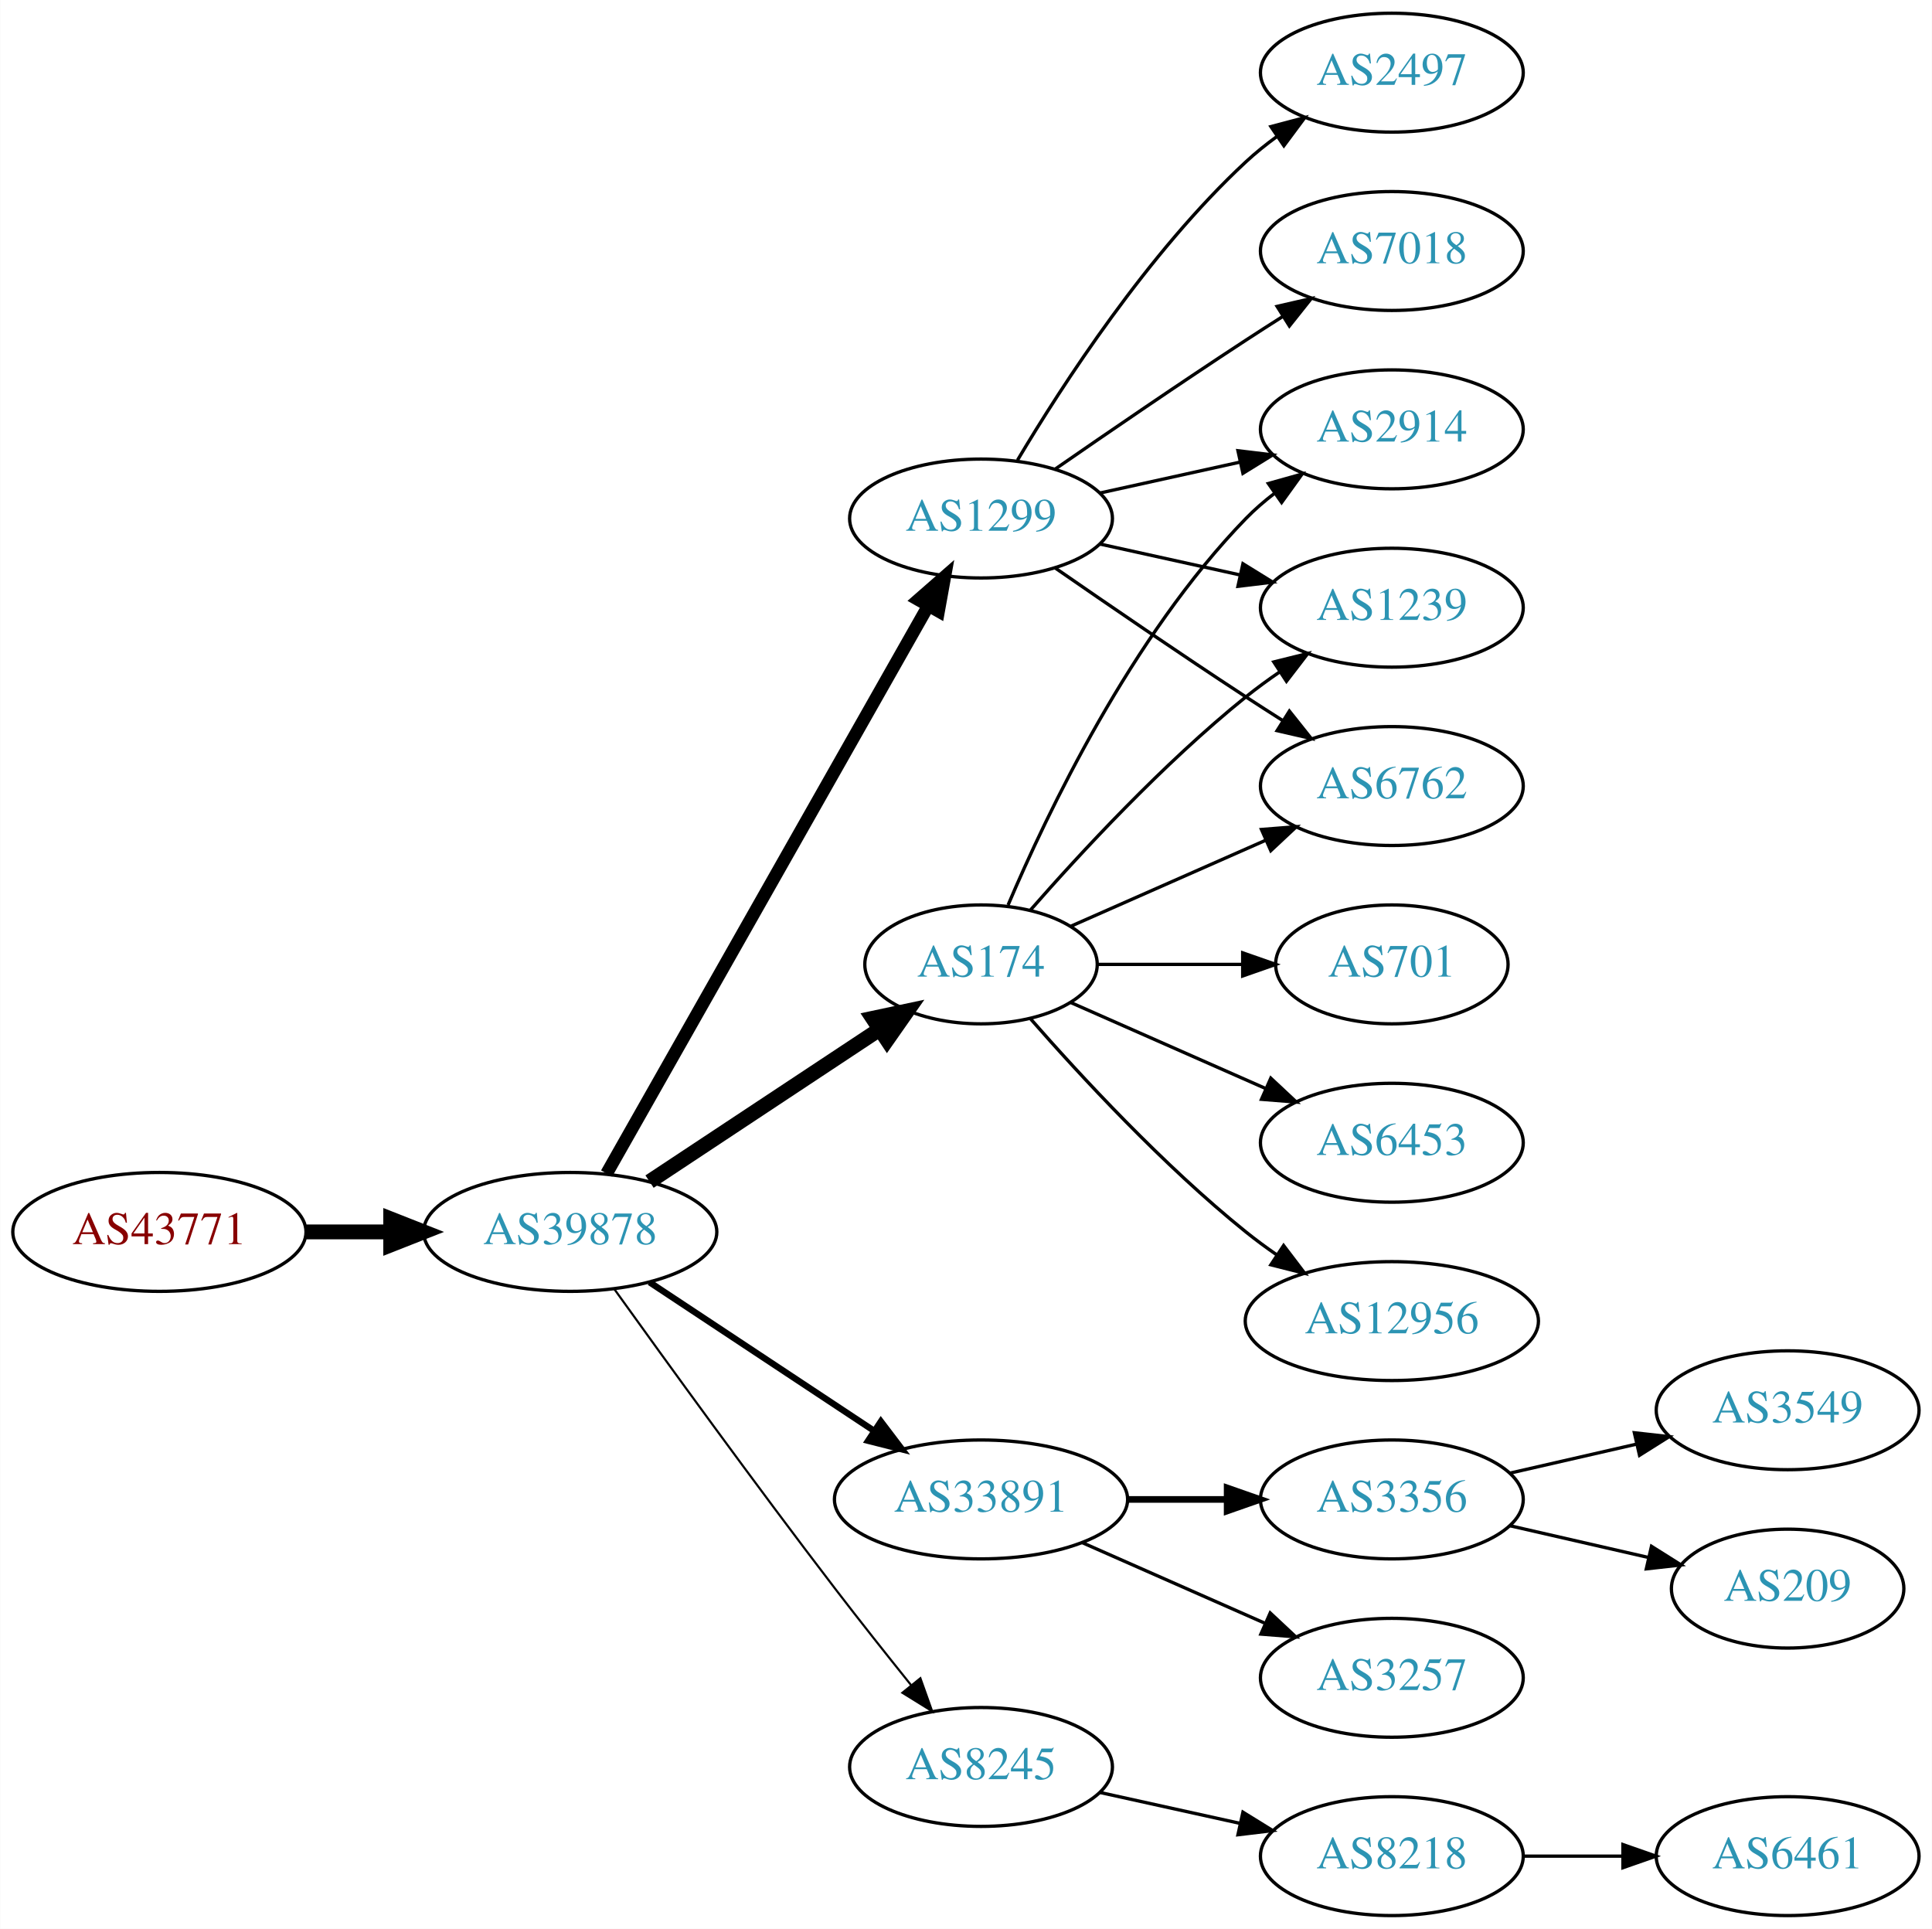
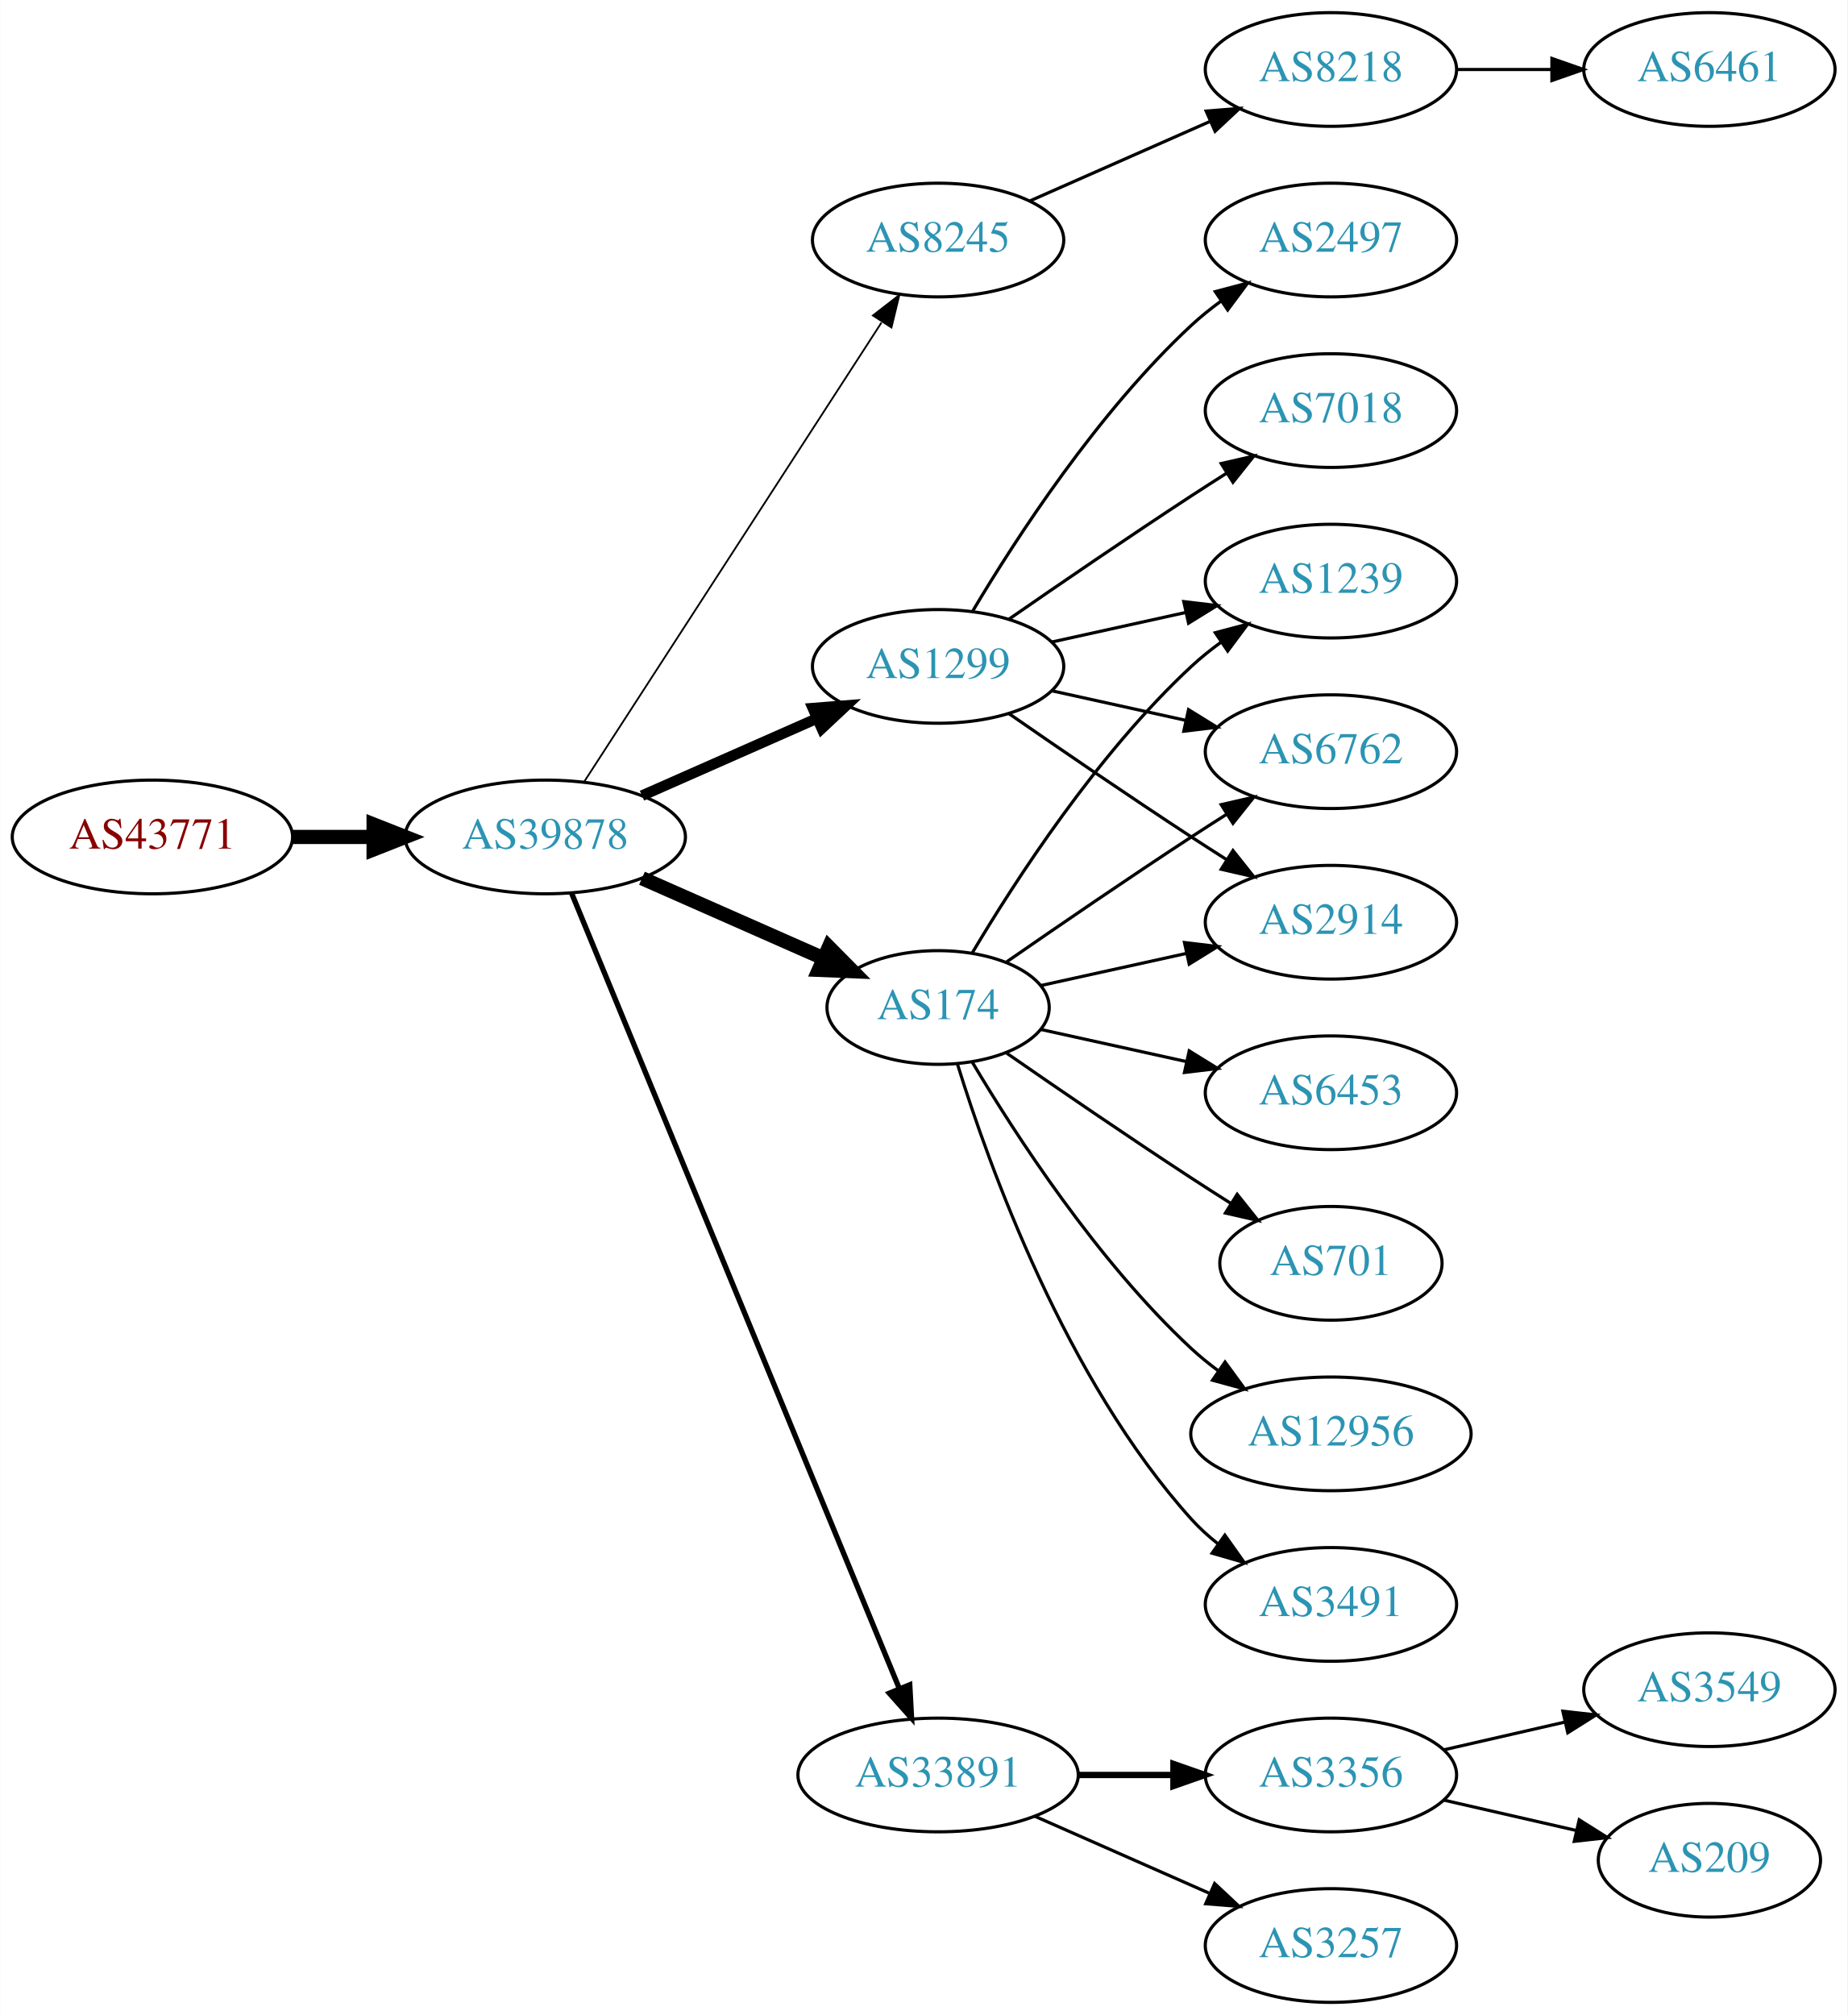
- <svg xmlns="http://www.w3.org/2000/svg" xmlns:xlink="http://www.w3.org/1999/xlink" width="585pt" height="584pt" viewBox="0.00 0.00 584.86 584.00">
-   <g id="graph0" class="graph" transform="scale(1 1) rotate(0) translate(4 580)">
-     <polygon fill="white" stroke="none" points="-4,4 -4,-580 580.862,-580 580.862,4 -4,4" />
+ <svg xmlns="http://www.w3.org/2000/svg" xmlns:xlink="http://www.w3.org/1999/xlink" width="585pt" height="638pt" viewBox="0.00 0.00 584.86 638.00">
+   <g id="graph0" class="graph" transform="scale(1 1) rotate(0) translate(4 634)">
+     <polygon fill="white" stroke="none" points="-4,4 -4,-634 580.862,-634 580.862,4 -4,4" />
    <g id="node1" class="node">
      <g id="a_node1">
        <a xlink:href="/asn/43771" xlink:title="AS43771 ~ MUKI-AS [AT]">
-           <ellipse fill="#ffffff" stroke="black" cx="44.196" cy="-207" rx="44.393" ry="18" />
-           <text text-anchor="middle" x="44.196" y="-203.3" font-family="Times,serif" font-size="14.00" fill="#880000">AS43771</text>
+           <ellipse fill="#ffffff" stroke="black" cx="44.196" cy="-369" rx="44.393" ry="18" />
+           <text text-anchor="middle" x="44.196" y="-365.3" font-family="Times,serif" font-size="14.00" fill="#880000">AS43771</text>
        </a>
      </g>
    </g>
    <g id="node2" class="node">
      <g id="a_node2">
        <a xlink:href="/asn/39878" xlink:title="AS39878 ~ Peter Rauter GmbH [AT]">
-           <ellipse fill="#ffffff" stroke="black" cx="168.588" cy="-207" rx="44.393" ry="18" />
-           <text text-anchor="middle" x="168.588" y="-203.3" font-family="Times,serif" font-size="14.00" fill="#2c94b3">AS39878</text>
+           <ellipse fill="#ffffff" stroke="black" cx="168.588" cy="-369" rx="44.393" ry="18" />
+           <text text-anchor="middle" x="168.588" y="-365.3" font-family="Times,serif" font-size="14.00" fill="#2c94b3">AS39878</text>
        </a>
      </g>
    </g>
    <g id="edge1" class="edge">
-       <path fill="none" stroke="black" stroke-width="4.5" d="M88.692,-207C96.898,-207 105.569,-207 114.041,-207" />
-       <polygon fill="black" stroke="black" stroke-width="4.5" points="114.233,-210.938 124.233,-207 114.233,-203.063 114.233,-210.938" />
+       <path fill="none" stroke="black" stroke-width="4.5" d="M88.692,-369C96.898,-369 105.569,-369 114.041,-369" />
+       <polygon fill="black" stroke="black" stroke-width="4.5" points="114.233,-372.938 124.233,-369 114.233,-365.063 114.233,-372.938" />
    </g>
    <g id="node3" class="node">
      <g id="a_node3">
-         <a xlink:href="/asn/174" xlink:title="AS174 ~ Cogent Communications [US]">
-           <ellipse fill="#ffffff" stroke="black" cx="292.98" cy="-288" rx="35.194" ry="18" />
-           <text text-anchor="middle" x="292.98" y="-284.3" font-family="Times,serif" font-size="14.00" fill="#2c94b3">AS174</text>
+         <a xlink:href="/asn/8245" xlink:title="AS8245 ~ Video-Broadcast GmbH [AT]">
+           <ellipse fill="#ffffff" stroke="black" cx="292.98" cy="-558" rx="39.794" ry="18" />
+           <text text-anchor="middle" x="292.98" y="-554.3" font-family="Times,serif" font-size="14.00" fill="#2c94b3">AS8245</text>
        </a>
      </g>
    </g>
    <g id="edge2" class="edge">
-       <path fill="none" stroke="black" stroke-width="4.5" d="M192.609,-222.235C212.328,-235.286 240.852,-254.163 262.286,-268.348" />
-       <polygon fill="black" stroke="black" stroke-width="4.5" points="260.188,-271.681 270.701,-273.917 264.535,-265.114 260.188,-271.681" />
+       <path fill="none" stroke="black" stroke-width="0.562" d="M180.883,-386.442C202.469,-419.775 249.685,-492.686 275.056,-531.866" />
+       <polygon fill="black" stroke="black" stroke-width="0.562" points="272.339,-534.109 280.713,-540.6 278.215,-530.304 272.339,-534.109" />
    </g>
    <g id="node4" class="node">
      <g id="a_node4">
-         <a xlink:href="/asn/33891" xlink:title="AS33891 ~ CORE-BACKBONE GMBH GLOBAL NETWORK [DE]">
-           <ellipse fill="#ffffff" stroke="black" cx="292.98" cy="-126" rx="44.393" ry="18" />
-           <text text-anchor="middle" x="292.98" y="-122.3" font-family="Times,serif" font-size="14.00" fill="#2c94b3">AS33891</text>
+         <a xlink:href="/asn/174" xlink:title="AS174 ~ Cogent Communications [US]">
+           <ellipse fill="#ffffff" stroke="black" cx="292.98" cy="-315" rx="35.194" ry="18" />
+           <text text-anchor="middle" x="292.98" y="-311.3" font-family="Times,serif" font-size="14.00" fill="#2c94b3">AS174</text>
        </a>
      </g>
    </g>
    <g id="edge3" class="edge">
-       <path fill="none" stroke="black" stroke-width="1.929" d="M192.609,-191.765C211.841,-179.037 239.449,-160.766 260.686,-146.711" />
-       <polygon fill="black" stroke="black" stroke-width="1.929" points="262.655,-149.605 269.063,-141.167 258.792,-143.767 262.655,-149.605" />
+       <path fill="none" stroke="black" stroke-width="4.5" d="M199.216,-355.928C216.487,-348.308 238.378,-338.65 256.556,-330.629" />
+       <polygon fill="black" stroke="black" stroke-width="4.5" points="258.39,-334.124 265.949,-326.485 255.211,-326.919 258.39,-334.124" />
    </g>
    <g id="node5" class="node">
      <g id="a_node5">
        <a xlink:href="/asn/1299" xlink:title="AS1299 ~ Telia Carrier [EU]">
          <ellipse fill="#ffffff" stroke="black" cx="292.98" cy="-423" rx="39.794" ry="18" />
          <text text-anchor="middle" x="292.98" y="-419.3" font-family="Times,serif" font-size="14.00" fill="#2c94b3">AS1299</text>
        </a>
      </g>
    </g>
    <g id="edge4" class="edge">
-       <path fill="none" stroke="black" stroke-width="3.857" d="M179.604,-224.676C201.084,-262.584 251.677,-351.873 276.998,-396.559" />
-       <polygon fill="black" stroke="black" stroke-width="3.857" points="274.023,-398.408 281.998,-405.383 280.113,-394.957 274.023,-398.408" />
+       <path fill="none" stroke="black" stroke-width="3.375" d="M199.216,-382.072C215.81,-389.393 236.67,-398.597 254.403,-406.421" />
+       <polygon fill="black" stroke="black" stroke-width="3.375" points="253.325,-409.77 263.887,-410.605 256.151,-403.366 253.325,-409.77" />
    </g>
    <g id="node6" class="node">
      <g id="a_node6">
-         <a xlink:href="/asn/8245" xlink:title="AS8245 ~ Video-Broadcast GmbH [AT]">
-           <ellipse fill="#ffffff" stroke="black" cx="292.98" cy="-45" rx="39.794" ry="18" />
-           <text text-anchor="middle" x="292.98" y="-41.3" font-family="Times,serif" font-size="14.00" fill="#2c94b3">AS8245</text>
+         <a xlink:href="/asn/33891" xlink:title="AS33891 ~ CORE-BACKBONE GMBH GLOBAL NETWORK [DE]">
+           <ellipse fill="#ffffff" stroke="black" cx="292.98" cy="-72" rx="44.393" ry="18" />
+           <text text-anchor="middle" x="292.98" y="-68.3" font-family="Times,serif" font-size="14.00" fill="#2c94b3">AS33891</text>
        </a>
      </g>
    </g>
    <g id="edge5" class="edge">
-       <path fill="none" stroke="black" stroke-width="0.643" d="M181.986,-189.626C197.392,-168.147 224.605,-130.562 248.784,-99 256.163,-89.368 264.448,-78.926 271.773,-69.813" />
-       <polygon fill="black" stroke="black" stroke-width="0.643" points="274.619,-71.86 278.178,-61.88 269.173,-67.463 274.619,-71.86" />
+       <path fill="none" stroke="black" stroke-width="1.688" d="M176.878,-351.311C197.407,-301.493 255.821,-159.746 280.621,-99.564" />
+       <polygon fill="black" stroke="black" stroke-width="1.688" points="284,-100.551 284.574,-89.972 277.528,-97.884 284,-100.551" />
+     </g>
+     <g id="node7" class="node">
+       <g id="a_node7">
+         <a xlink:href="/asn/8218" xlink:title="AS8218 ~ legacy Neotelecoms [FR]">
+           <ellipse fill="#ffffff" stroke="black" cx="417.373" cy="-612" rx="39.794" ry="18" />
+           <text text-anchor="middle" x="417.373" y="-608.3" font-family="Times,serif" font-size="14.00" fill="#2c94b3">AS8218</text>
+         </a>
+       </g>
+     </g>
+     <g id="edge6" class="edge">
+       <path fill="none" stroke="black" d="M322.06,-570.389C339.008,-577.866 360.805,-587.483 379.174,-595.588" />
+       <polygon fill="black" stroke="black" points="377.862,-598.834 388.424,-599.669 380.688,-592.43 377.862,-598.834" />
    </g>
    <g id="node9" class="node">
      <g id="a_node9">
-         <a xlink:href="/asn/2914" xlink:title="AS2914 ~ NTT America, Inc. [US]">
+         <a xlink:href="/asn/6453" xlink:title="AS6453 ~ TATA COMMUNICATIONS (AMERICA) INC [US]">
+           <ellipse fill="#ffffff" stroke="black" cx="417.373" cy="-288" rx="39.794" ry="18" />
+           <text text-anchor="middle" x="417.373" y="-284.3" font-family="Times,serif" font-size="14.00" fill="#2c94b3">AS6453</text>
+         </a>
+       </g>
+     </g>
+     <g id="edge8" class="edge">
+       <path fill="none" stroke="black" d="M325.499,-308.047C339.56,-304.945 356.378,-301.235 371.702,-297.854" />
+       <polygon fill="black" stroke="black" points="372.501,-301.262 381.512,-295.69 370.993,-294.427 372.501,-301.262" />
+     </g>
+     <g id="node10" class="node">
+       <g id="a_node10">
+         <a xlink:href="/asn/1239" xlink:title="AS1239 ~ Sprint [US]">
          <ellipse fill="#ffffff" stroke="black" cx="417.373" cy="-450" rx="39.794" ry="18" />
-           <text text-anchor="middle" x="417.373" y="-446.3" font-family="Times,serif" font-size="14.00" fill="#2c94b3">AS2914</text>
-         </a>
-       </g>
-     </g>
-     <g id="edge20" class="edge">
-       <path fill="none" stroke="black" d="M301.171,-305.975C312.938,-333.682 338.512,-387.348 373.176,-423 375.797,-425.695 378.737,-428.239 381.82,-430.608" />
-       <polygon fill="black" stroke="black" points="379.986,-433.597 390.189,-436.455 383.995,-427.859 379.986,-433.597" />
+           <text text-anchor="middle" x="417.373" y="-446.3" font-family="Times,serif" font-size="14.00" fill="#2c94b3">AS1239</text>
+         </a>
+       </g>
+     </g>
+     <g id="edge9" class="edge">
+       <path fill="none" stroke="black" d="M303.793,-332.279C317.299,-355.011 343.359,-395.314 373.176,-423 376.083,-425.699 379.296,-428.28 382.62,-430.703" />
+       <polygon fill="black" stroke="black" points="380.755,-433.667 390.998,-436.375 384.679,-427.87 380.755,-433.667" />
+     </g>
+     <g id="node11" class="node">
+       <g id="a_node11">
+         <a xlink:href="/asn/6762" xlink:title="AS6762 ~ TELECOM ITALIA SPARKLE S.p.A. [IT]">
+           <ellipse fill="#ffffff" stroke="black" cx="417.373" cy="-396" rx="39.794" ry="18" />
+           <text text-anchor="middle" x="417.373" y="-392.3" font-family="Times,serif" font-size="14.00" fill="#2c94b3">AS6762</text>
+         </a>
+       </g>
+     </g>
+     <g id="edge10" class="edge">
+       <path fill="none" stroke="black" d="M314.671,-329.44C330.563,-340.449 353.113,-355.897 373.176,-369 376.758,-371.339 380.529,-373.759 384.289,-376.144" />
+       <polygon fill="black" stroke="black" points="382.623,-379.231 392.95,-381.596 386.352,-373.307 382.623,-379.231" />
    </g>
    <g id="node12" class="node">
      <g id="a_node12">
-         <a xlink:href="/asn/1239" xlink:title="AS1239 ~ Sprint [US]">
-           <ellipse fill="#ffffff" stroke="black" cx="417.373" cy="-396" rx="39.794" ry="18" />
-           <text text-anchor="middle" x="417.373" y="-392.3" font-family="Times,serif" font-size="14.00" fill="#2c94b3">AS1239</text>
-         </a>
-       </g>
-     </g>
-     <g id="edge17" class="edge">
-       <path fill="none" stroke="black" d="M307.854,-304.345C322.924,-321.559 348.202,-348.901 373.176,-369 376.432,-371.62 379.957,-374.192 383.542,-376.646" />
-       <polygon fill="black" stroke="black" points="381.629,-379.577 391.914,-382.121 385.46,-373.719 381.629,-379.577" />
+         <a xlink:href="/asn/701" xlink:title="AS701 ~ UUNET [US]">
+           <ellipse fill="#ffffff" stroke="black" cx="417.373" cy="-234" rx="35.194" ry="18" />
+           <text text-anchor="middle" x="417.373" y="-230.3" font-family="Times,serif" font-size="14.00" fill="#2c94b3">AS701</text>
+         </a>
+       </g>
+     </g>
+     <g id="edge11" class="edge">
+       <path fill="none" stroke="black" d="M314.671,-300.56C330.563,-289.551 353.113,-274.103 373.176,-261 377.221,-258.358 381.507,-255.615 385.746,-252.933" />
+       <polygon fill="black" stroke="black" points="387.683,-255.85 394.29,-247.568 383.96,-249.921 387.683,-255.85" />
    </g>
    <g id="node13" class="node">
      <g id="a_node13">
-         <a xlink:href="/asn/6762" xlink:title="AS6762 ~ TELECOM ITALIA SPARKLE S.p.A. [IT]">
-           <ellipse fill="#ffffff" stroke="black" cx="417.373" cy="-342" rx="39.794" ry="18" />
-           <text text-anchor="middle" x="417.373" y="-338.3" font-family="Times,serif" font-size="14.00" fill="#2c94b3">AS6762</text>
-         </a>
-       </g>
-     </g>
-     <g id="edge18" class="edge">
-       <path fill="none" stroke="black" d="M320.237,-299.584C337.422,-307.167 360.135,-317.188 379.17,-325.586" />
-       <polygon fill="black" stroke="black" points="377.896,-328.849 388.458,-329.684 380.721,-322.445 377.896,-328.849" />
-     </g>
-     <g id="node16" class="node">
-       <g id="a_node16">
-         <a xlink:href="/asn/701" xlink:title="AS701 ~ UUNET [US]">
-           <ellipse fill="#ffffff" stroke="black" cx="417.373" cy="-288" rx="35.194" ry="18" />
-           <text text-anchor="middle" x="417.373" y="-284.3" font-family="Times,serif" font-size="14.00" fill="#2c94b3">AS701</text>
-         </a>
-       </g>
-     </g>
-     <g id="edge15" class="edge">
-       <path fill="none" stroke="black" d="M328.399,-288C341.94,-288 357.66,-288 372.034,-288" />
-       <polygon fill="black" stroke="black" points="372.212,-291.5 382.212,-288 372.212,-284.5 372.212,-291.5" />
-     </g>
-     <g id="node17" class="node">
-       <g id="a_node17">
-         <a xlink:href="/asn/6453" xlink:title="AS6453 ~ TATA COMMUNICATIONS (AMERICA) INC [US]">
-           <ellipse fill="#ffffff" stroke="black" cx="417.373" cy="-234" rx="39.794" ry="18" />
-           <text text-anchor="middle" x="417.373" y="-230.3" font-family="Times,serif" font-size="14.00" fill="#2c94b3">AS6453</text>
-         </a>
-       </g>
-     </g>
-     <g id="edge16" class="edge">
-       <path fill="none" stroke="black" d="M320.237,-276.416C337.422,-268.833 360.135,-258.812 379.17,-250.414" />
-       <polygon fill="black" stroke="black" points="380.721,-253.555 388.458,-246.316 377.896,-247.151 380.721,-253.555" />
-     </g>
-     <g id="node18" class="node">
-       <g id="a_node18">
        <a xlink:href="/asn/12956" xlink:title="AS12956 ~ TELXIUS [ES]">
          <ellipse fill="#ffffff" stroke="black" cx="417.373" cy="-180" rx="44.393" ry="18" />
          <text text-anchor="middle" x="417.373" y="-176.3" font-family="Times,serif" font-size="14.00" fill="#2c94b3">AS12956</text>
        </a>
      </g>
    </g>
+     <g id="edge12" class="edge">
+       <path fill="none" stroke="black" d="M303.793,-297.721C317.299,-274.989 343.359,-234.686 373.176,-207 375.783,-204.58 378.637,-202.254 381.595,-200.052" />
+       <polygon fill="black" stroke="black" points="383.843,-202.754 390.095,-194.2 379.873,-196.988 383.843,-202.754" />
+     </g>
+     <g id="node14" class="node">
+       <g id="a_node14">
+         <a xlink:href="/asn/3491" xlink:title="AS3491 ~ PCCW Global, Inc. [US]">
+           <ellipse fill="#ffffff" stroke="black" cx="417.373" cy="-126" rx="39.794" ry="18" />
+           <text text-anchor="middle" x="417.373" y="-122.3" font-family="Times,serif" font-size="14.00" fill="#2c94b3">AS3491</text>
+         </a>
+       </g>
+     </g>
+     <g id="edge13" class="edge">
+       <path fill="none" stroke="black" d="M299.118,-297.06C309.021,-265.021 333.359,-197.188 373.176,-153 375.693,-150.208 378.564,-147.599 381.603,-145.188" />
+       <polygon fill="black" stroke="black" points="383.786,-147.93 389.911,-139.285 379.732,-142.224 383.786,-147.93" />
+     </g>
+     <g id="node15" class="node">
+       <g id="a_node15">
+         <a xlink:href="/asn/2914" xlink:title="AS2914 ~ NTT America, Inc. [US]">
+           <ellipse fill="#ffffff" stroke="black" cx="417.373" cy="-342" rx="39.794" ry="18" />
+           <text text-anchor="middle" x="417.373" y="-338.3" font-family="Times,serif" font-size="14.00" fill="#2c94b3">AS2914</text>
+         </a>
+       </g>
+     </g>
+     <g id="edge14" class="edge">
+       <path fill="none" stroke="black" d="M325.499,-321.953C339.56,-325.055 356.378,-328.765 371.702,-332.146" />
+       <polygon fill="black" stroke="black" points="370.993,-335.573 381.512,-334.31 372.501,-328.738 370.993,-335.573" />
+     </g>
    <g id="edge19" class="edge">
-       <path fill="none" stroke="black" d="M307.854,-271.655C322.924,-254.441 348.202,-227.099 373.176,-207 376.105,-204.643 379.251,-202.325 382.463,-200.098" />
-       <polygon fill="black" stroke="black" points="384.598,-202.882 391.011,-194.448 380.738,-197.042 384.598,-202.882" />
-     </g>
-     <g id="node7" class="node">
-       <g id="a_node7">
-         <a xlink:href="/asn/3257" xlink:title="AS3257 ~ GTT [DE]">
-           <ellipse fill="#ffffff" stroke="black" cx="417.373" cy="-72" rx="39.794" ry="18" />
-           <text text-anchor="middle" x="417.373" y="-68.3" font-family="Times,serif" font-size="14.00" fill="#2c94b3">AS3257</text>
-         </a>
-       </g>
-     </g>
-     <g id="edge6" class="edge">
-       <path fill="none" stroke="black" d="M323.608,-112.928C340.203,-105.607 361.062,-96.403 378.795,-88.579" />
-       <polygon fill="black" stroke="black" points="380.543,-91.634 388.279,-84.395 377.717,-85.23 380.543,-91.634" />
-     </g>
-     <g id="node8" class="node">
-       <g id="a_node8">
-         <a xlink:href="/asn/3356" xlink:title="AS3356 ~ Level 3 Parent, LLC [US]">
-           <ellipse fill="#ffffff" stroke="black" cx="417.373" cy="-126" rx="39.794" ry="18" />
-           <text text-anchor="middle" x="417.373" y="-122.3" font-family="Times,serif" font-size="14.00" fill="#2c94b3">AS3356</text>
-         </a>
-       </g>
-     </g>
-     <g id="edge7" class="edge">
-       <path fill="none" stroke="black" stroke-width="2" d="M337.476,-126C347.165,-126 357.502,-126 367.394,-126" />
-       <polygon fill="black" stroke="black" stroke-width="2" points="367.497,-129.5 377.497,-126 367.497,-122.5 367.497,-129.5" />
-     </g>
-     <g id="edge8" class="edge">
      <path fill="none" stroke="black" d="M329.053,-430.737C342.24,-433.646 357.42,-436.995 371.386,-440.076" />
      <polygon fill="black" stroke="black" points="370.776,-443.525 381.295,-442.262 372.284,-436.69 370.776,-443.525" />
    </g>
-     <g id="node10" class="node">
-       <g id="a_node10">
+     <g id="edge18" class="edge">
+       <path fill="none" stroke="black" d="M329.053,-415.263C342.24,-412.354 357.42,-409.005 371.386,-405.924" />
+       <polygon fill="black" stroke="black" points="372.284,-409.31 381.295,-403.738 370.776,-402.475 372.284,-409.31" />
+     </g>
+     <g id="edge16" class="edge">
+       <path fill="none" stroke="black" d="M315.337,-408.099C331.188,-397.123 353.391,-381.921 373.176,-369 376.758,-366.661 380.529,-364.241 384.289,-361.856" />
+       <polygon fill="black" stroke="black" points="386.352,-364.693 392.95,-356.404 382.623,-358.769 386.352,-364.693" />
+     </g>
+     <g id="node16" class="node">
+       <g id="a_node16">
+         <a xlink:href="/asn/2497" xlink:title="AS2497 ~ Internet Initiative Japan Inc. [JP]">
+           <ellipse fill="#ffffff" stroke="black" cx="417.373" cy="-558" rx="39.794" ry="18" />
+           <text text-anchor="middle" x="417.373" y="-554.3" font-family="Times,serif" font-size="14.00" fill="#2c94b3">AS2497</text>
+         </a>
+       </g>
+     </g>
+     <g id="edge15" class="edge">
+       <path fill="none" stroke="black" d="M304.026,-440.671C317.597,-463.472 343.529,-503.472 373.176,-531 376.083,-533.699 379.296,-536.28 382.62,-538.703" />
+       <polygon fill="black" stroke="black" points="380.755,-541.667 390.998,-544.375 384.679,-535.87 380.755,-541.667" />
+     </g>
+     <g id="node17" class="node">
+       <g id="a_node17">
        <a xlink:href="/asn/7018" xlink:title="AS7018 ~ AT&amp;T Services, Inc. [US]">
          <ellipse fill="#ffffff" stroke="black" cx="417.373" cy="-504" rx="39.794" ry="18" />
          <text text-anchor="middle" x="417.373" y="-500.3" font-family="Times,serif" font-size="14.00" fill="#2c94b3">AS7018</text>
        </a>
      </g>
    </g>
-     <g id="edge9" class="edge">
+     <g id="edge17" class="edge">
      <path fill="none" stroke="black" d="M315.337,-437.901C331.188,-448.877 353.391,-464.079 373.176,-477 376.758,-479.339 380.529,-481.759 384.289,-484.144" />
      <polygon fill="black" stroke="black" points="382.623,-487.231 392.95,-489.596 386.352,-481.307 382.623,-487.231" />
    </g>
-     <g id="node11" class="node">
-       <g id="a_node11">
-         <a xlink:href="/asn/2497" xlink:title="AS2497 ~ Internet Initiative Japan Inc. [JP]">
-           <ellipse fill="#ffffff" stroke="black" cx="417.373" cy="-558" rx="39.794" ry="18" />
-           <text text-anchor="middle" x="417.373" y="-554.3" font-family="Times,serif" font-size="14.00" fill="#2c94b3">AS2497</text>
-         </a>
-       </g>
-     </g>
-     <g id="edge10" class="edge">
-       <path fill="none" stroke="black" d="M304.026,-440.671C317.597,-463.472 343.529,-503.472 373.176,-531 376.083,-533.699 379.296,-536.28 382.62,-538.703" />
-       <polygon fill="black" stroke="black" points="380.755,-541.667 390.998,-544.375 384.679,-535.87 380.755,-541.667" />
-     </g>
-     <g id="edge11" class="edge">
-       <path fill="none" stroke="black" d="M329.053,-415.263C342.24,-412.354 357.42,-409.005 371.386,-405.924" />
-       <polygon fill="black" stroke="black" points="372.284,-409.31 381.295,-403.738 370.776,-402.475 372.284,-409.31" />
-     </g>
-     <g id="edge12" class="edge">
-       <path fill="none" stroke="black" d="M315.337,-408.099C331.188,-397.123 353.391,-381.921 373.176,-369 376.758,-366.661 380.529,-364.241 384.289,-361.856" />
-       <polygon fill="black" stroke="black" points="386.352,-364.693 392.95,-356.404 382.623,-358.769 386.352,-364.693" />
+     <g id="node18" class="node">
+       <g id="a_node18">
+         <a xlink:href="/asn/3356" xlink:title="AS3356 ~ Level 3 Parent, LLC [US]">
+           <ellipse fill="#ffffff" stroke="black" cx="417.373" cy="-72" rx="39.794" ry="18" />
+           <text text-anchor="middle" x="417.373" y="-68.3" font-family="Times,serif" font-size="14.00" fill="#2c94b3">AS3356</text>
+         </a>
+       </g>
+     </g>
+     <g id="edge20" class="edge">
+       <path fill="none" stroke="black" stroke-width="2" d="M337.476,-72C347.165,-72 357.502,-72 367.394,-72" />
+       <polygon fill="black" stroke="black" stroke-width="2" points="367.497,-75.5 377.497,-72 367.497,-68.5 367.497,-75.5" />
    </g>
    <g id="node19" class="node">
      <g id="a_node19">
-         <a xlink:href="/asn/8218" xlink:title="AS8218 ~ legacy Neotelecoms [FR]">
+         <a xlink:href="/asn/3257" xlink:title="AS3257 ~ GTT [DE]">
          <ellipse fill="#ffffff" stroke="black" cx="417.373" cy="-18" rx="39.794" ry="18" />
-           <text text-anchor="middle" x="417.373" y="-14.3" font-family="Times,serif" font-size="14.00" fill="#2c94b3">AS8218</text>
+           <text text-anchor="middle" x="417.373" y="-14.3" font-family="Times,serif" font-size="14.00" fill="#2c94b3">AS3257</text>
        </a>
      </g>
    </g>
    <g id="edge21" class="edge">
-       <path fill="none" stroke="black" d="M329.053,-37.263C342.24,-34.354 357.42,-31.005 371.386,-27.924" />
-       <polygon fill="black" stroke="black" points="372.284,-31.31 381.295,-25.738 370.776,-24.475 372.284,-31.31" />
-     </g>
-     <g id="node14" class="node">
-       <g id="a_node14">
-         <a xlink:href="/asn/209" xlink:title="AS209 ~ CenturyLink Communications, LLC [US]">
-           <ellipse fill="#ffffff" stroke="black" cx="537.215" cy="-99" rx="35.194" ry="18" />
-           <text text-anchor="middle" x="537.215" y="-95.3" font-family="Times,serif" font-size="14.00" fill="#2c94b3">AS209</text>
-         </a>
-       </g>
-     </g>
-     <g id="edge13" class="edge">
-       <path fill="none" stroke="black" d="M453.092,-118.045C466.184,-115.045 481.207,-111.604 494.847,-108.478" />
-       <polygon fill="black" stroke="black" points="495.989,-111.807 504.955,-106.162 494.425,-104.984 495.989,-111.807" />
-     </g>
-     <g id="node15" class="node">
-       <g id="a_node15">
-         <a xlink:href="/asn/3549" xlink:title="AS3549 ~ Level 3 Parent, LLC [US]">
-           <ellipse fill="#ffffff" stroke="black" cx="537.215" cy="-153" rx="39.794" ry="18" />
-           <text text-anchor="middle" x="537.215" y="-149.3" font-family="Times,serif" font-size="14.00" fill="#2c94b3">AS3549</text>
-         </a>
-       </g>
-     </g>
-     <g id="edge14" class="edge">
-       <path fill="none" stroke="black" d="M453.092,-133.955C465.092,-136.704 478.713,-139.825 491.405,-142.733" />
-       <polygon fill="black" stroke="black" points="490.808,-146.187 501.337,-145.009 492.371,-139.364 490.808,-146.187" />
+       <path fill="none" stroke="black" d="M323.608,-58.928C340.203,-51.606 361.062,-42.403 378.795,-34.579" />
+       <polygon fill="black" stroke="black" points="380.543,-37.634 388.279,-30.395 377.717,-31.23 380.543,-37.634" />
+     </g>
+     <g id="node8" class="node">
+       <g id="a_node8">
+         <a xlink:href="/asn/6461" xlink:title="AS6461 ~ Zayo Bandwidth [US]">
+           <ellipse fill="#ffffff" stroke="black" cx="537.215" cy="-612" rx="39.794" ry="18" />
+           <text text-anchor="middle" x="537.215" y="-608.3" font-family="Times,serif" font-size="14.00" fill="#2c94b3">AS6461</text>
+         </a>
+       </g>
+     </g>
+     <g id="edge7" class="edge">
+       <path fill="none" stroke="black" d="M457.285,-612C466.839,-612 477.188,-612 487.151,-612" />
+       <polygon fill="black" stroke="black" points="487.343,-615.5 497.343,-612 487.343,-608.5 487.343,-615.5" />
    </g>
    <g id="node20" class="node">
      <g id="a_node20">
-         <a xlink:href="/asn/6461" xlink:title="AS6461 ~ Zayo Bandwidth [US]">
-           <ellipse fill="#ffffff" stroke="black" cx="537.215" cy="-18" rx="39.794" ry="18" />
-           <text text-anchor="middle" x="537.215" y="-14.3" font-family="Times,serif" font-size="14.00" fill="#2c94b3">AS6461</text>
+         <a xlink:href="/asn/209" xlink:title="AS209 ~ CenturyLink Communications, LLC [US]">
+           <ellipse fill="#ffffff" stroke="black" cx="537.215" cy="-45" rx="35.194" ry="18" />
+           <text text-anchor="middle" x="537.215" y="-41.3" font-family="Times,serif" font-size="14.00" fill="#2c94b3">AS209</text>
        </a>
      </g>
    </g>
    <g id="edge22" class="edge">
-       <path fill="none" stroke="black" d="M457.285,-18C466.839,-18 477.188,-18 487.151,-18" />
-       <polygon fill="black" stroke="black" points="487.343,-21.5 497.343,-18 487.343,-14.5 487.343,-21.5" />
+       <path fill="none" stroke="black" d="M453.092,-64.045C466.184,-61.045 481.207,-57.603 494.847,-54.478" />
+       <polygon fill="black" stroke="black" points="495.989,-57.807 504.955,-52.162 494.425,-50.984 495.989,-57.807" />
+     </g>
+     <g id="node21" class="node">
+       <g id="a_node21">
+         <a xlink:href="/asn/3549" xlink:title="AS3549 ~ Level 3 Parent, LLC [US]">
+           <ellipse fill="#ffffff" stroke="black" cx="537.215" cy="-99" rx="39.794" ry="18" />
+           <text text-anchor="middle" x="537.215" y="-95.3" font-family="Times,serif" font-size="14.00" fill="#2c94b3">AS3549</text>
+         </a>
+       </g>
+     </g>
+     <g id="edge23" class="edge">
+       <path fill="none" stroke="black" d="M453.092,-79.955C465.092,-82.704 478.713,-85.825 491.405,-88.733" />
+       <polygon fill="black" stroke="black" points="490.808,-92.187 501.337,-91.009 492.371,-85.364 490.808,-92.187" />
    </g>
  </g>
</svg>
